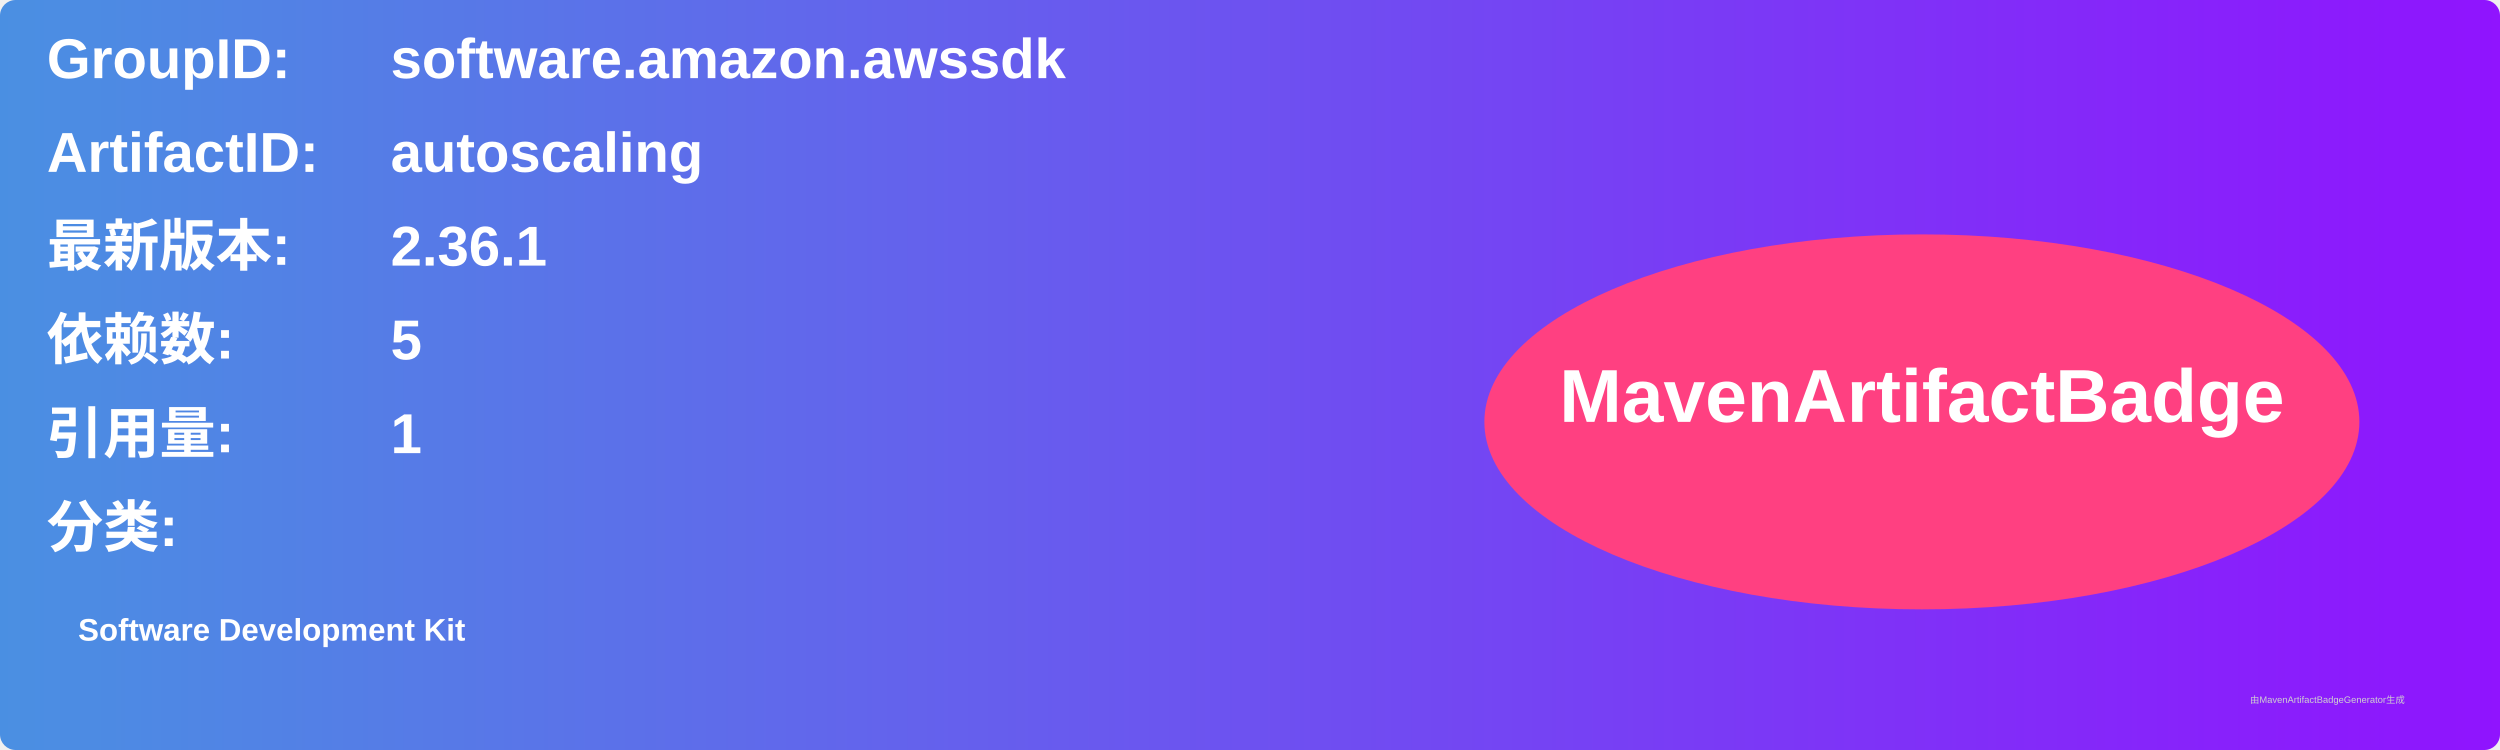
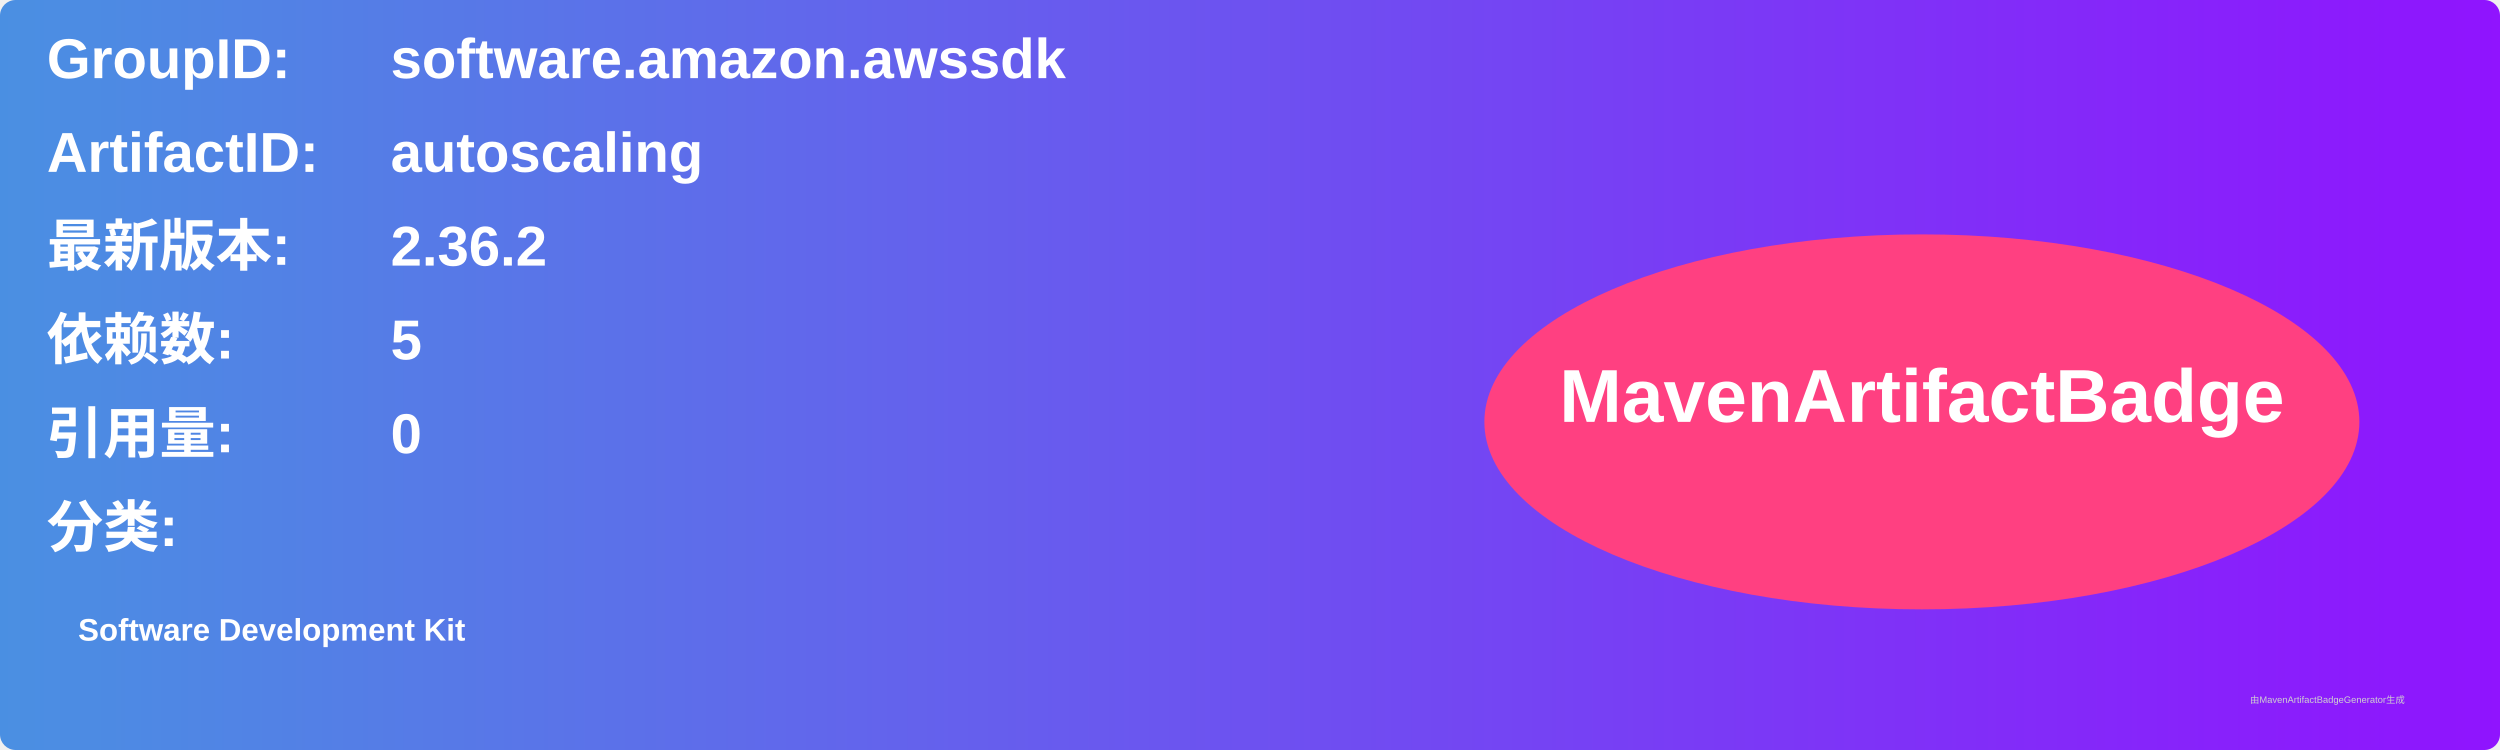
<svg xmlns="http://www.w3.org/2000/svg" width="800" height="240" viewBox="0 0 800 240">
  <linearGradient id="grad" x1="0%" y1="0%" x2="100%" y2="0%">
    <stop offset="0%" stop-color="#4a90e2" />
    <stop offset="100%" stop-color="#9013fe" />
  </linearGradient>
  <rect width="100%" height="100%" rx="5" ry="5" fill="url(#grad)" />
  <g transform="translate(15, 15)">
    <text x="0" y="10" font-family="Arial" font-size="18" fill="white" font-weight="bold" width="260">GroupID:</text>
    <text x="110" y="10" font-family="Arial" font-size="18" fill="white" font-weight="bold" width="460">software.amazon.awssdk</text>
    <text x="0" y="40" font-family="Arial" font-size="18" fill="white" font-weight="bold" width="260">ArtifactID:</text>
    <text x="110" y="40" font-family="Arial" font-size="18" fill="white" font-weight="bold" width="460">autoscaling</text>
    <text x="0" y="70" font-family="Arial" font-size="18" fill="white" font-weight="bold">最新版本:</text>
    <text x="110" y="70" font-family="Arial" font-size="18" fill="white" font-weight="bold">
-       <tspan font-weight="bold">2.36.1</tspan>
+       <tspan font-weight="bold">2.36.2</tspan>
    </text>
    <text x="0" y="100" font-family="Arial" font-size="18" fill="white" font-weight="bold">依赖数: </text>
    <text x="110" y="100" font-family="Arial" font-size="18" fill="white">
      <tspan font-weight="bold">5</tspan>
    </text>
    <text x="0" y="130" font-family="Arial" font-size="18" fill="white" font-weight="bold">引用量: </text>
    <text x="110" y="130" font-family="Arial" font-size="18" fill="white">
-       <tspan font-weight="bold">1</tspan>
+       <tspan font-weight="bold">0</tspan>
    </text>
    <text x="0" y="160" font-family="Arial" font-size="18" fill="white" font-weight="bold">分类:</text>
    <text x="10" y="190" font-family="Arial" font-size="10" fill="white">
      <tspan font-weight="bold">Software Development Kit</tspan>
    </text>
    <ellipse cx="600" cy="120" rx="140" ry="60" fill="#ff4081" />
    <text x="600" y="120" text-anchor="middle" font-family="Arial" font-size="24" fill="white" font-weight="bold">MavenArtifactBadge</text>
  </g>
  <text x="720" y="225" font-family="Arial" font-size="3" fill="#d0d0d0">由MavenArtifactBadgeGenerator生成</text>
</svg>
